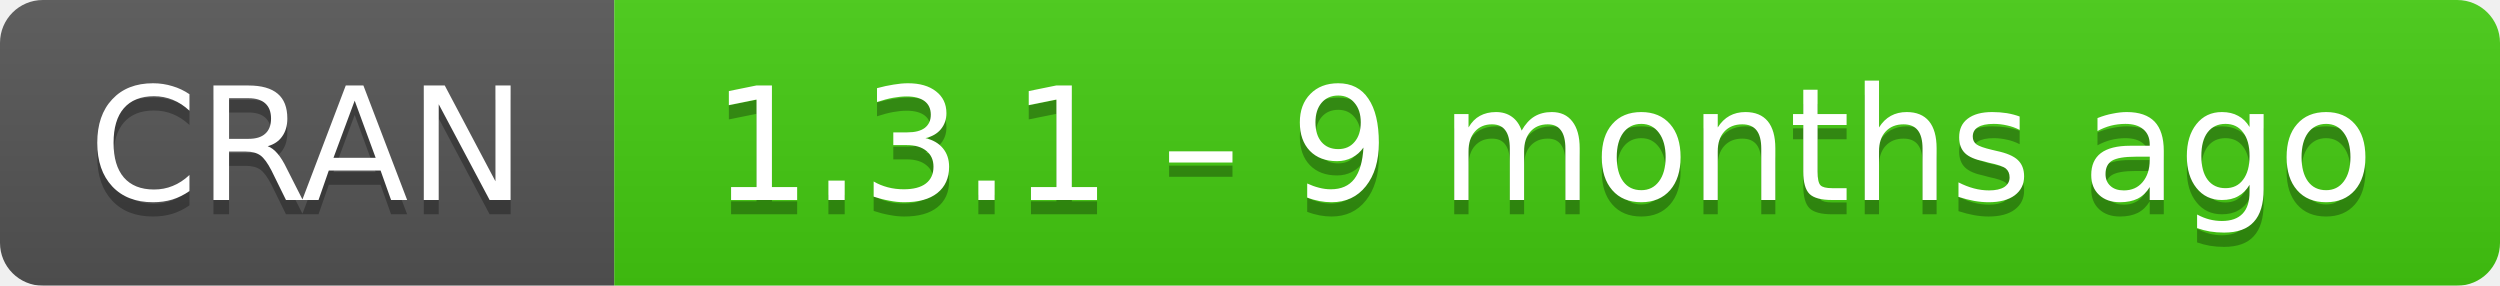
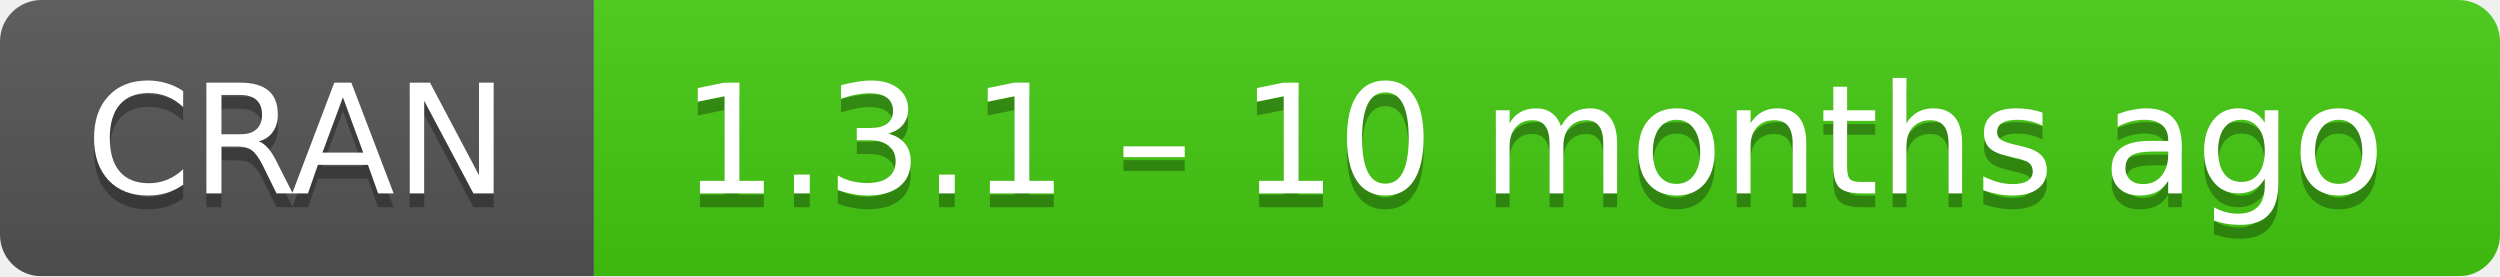
- <svg xmlns="http://www.w3.org/2000/svg" width="175" height="20" aria-label="CRAN 1.3.1 – 9 months ago">
+ <svg xmlns="http://www.w3.org/2000/svg" width="181" height="20" aria-label="CRAN 1.3.1 – 10 months ago">
  <linearGradient id="b" x2="0" y2="100%">
    <stop offset="0" stop-color="#bbb" stop-opacity=".1" />
    <stop offset="1" stop-opacity=".1" />
  </linearGradient>
  <mask id="a">
-     <rect width="175" height="20" rx="3" fill="#fff" />
+     <rect width="181" height="20" rx="3" fill="#fff" />
  </mask>
  <g mask="url(#a)">
    <path fill="#555" d="M0 0h43v20H0z" />
-     <path fill="#4c1" d="M43 0h153v20H43z" />
-     <path fill="url(#b)" d="M0 0h175v20H0z" />
+     <path fill="#4c1" d="M43 0h159v20H43z" />
+     <path fill="url(#b)" d="M0 0h181v20H0z" />
  </g>
  <g fill="#fff" text-anchor="middle" font-family="DejaVu Sans,Verdana,Geneva,sans-serif" font-size="11">
    <text x="21.5" y="15" fill="#010101" fill-opacity=".3">
      CRAN
    </text>
    <text x="21.5" y="14">
      CRAN
    </text>
-     <text x="108" y="15" fill="#010101" fill-opacity=".3">
-       1.3.1 – 9 months ago
+     <text x="111" y="15" fill="#010101" fill-opacity=".3">
+       1.3.1 – 10 months ago
    </text>
-     <text x="108" y="14">
-       1.3.1 – 9 months ago
+     <text x="111" y="14">
+       1.3.1 – 10 months ago
    </text>
  </g>
</svg>
